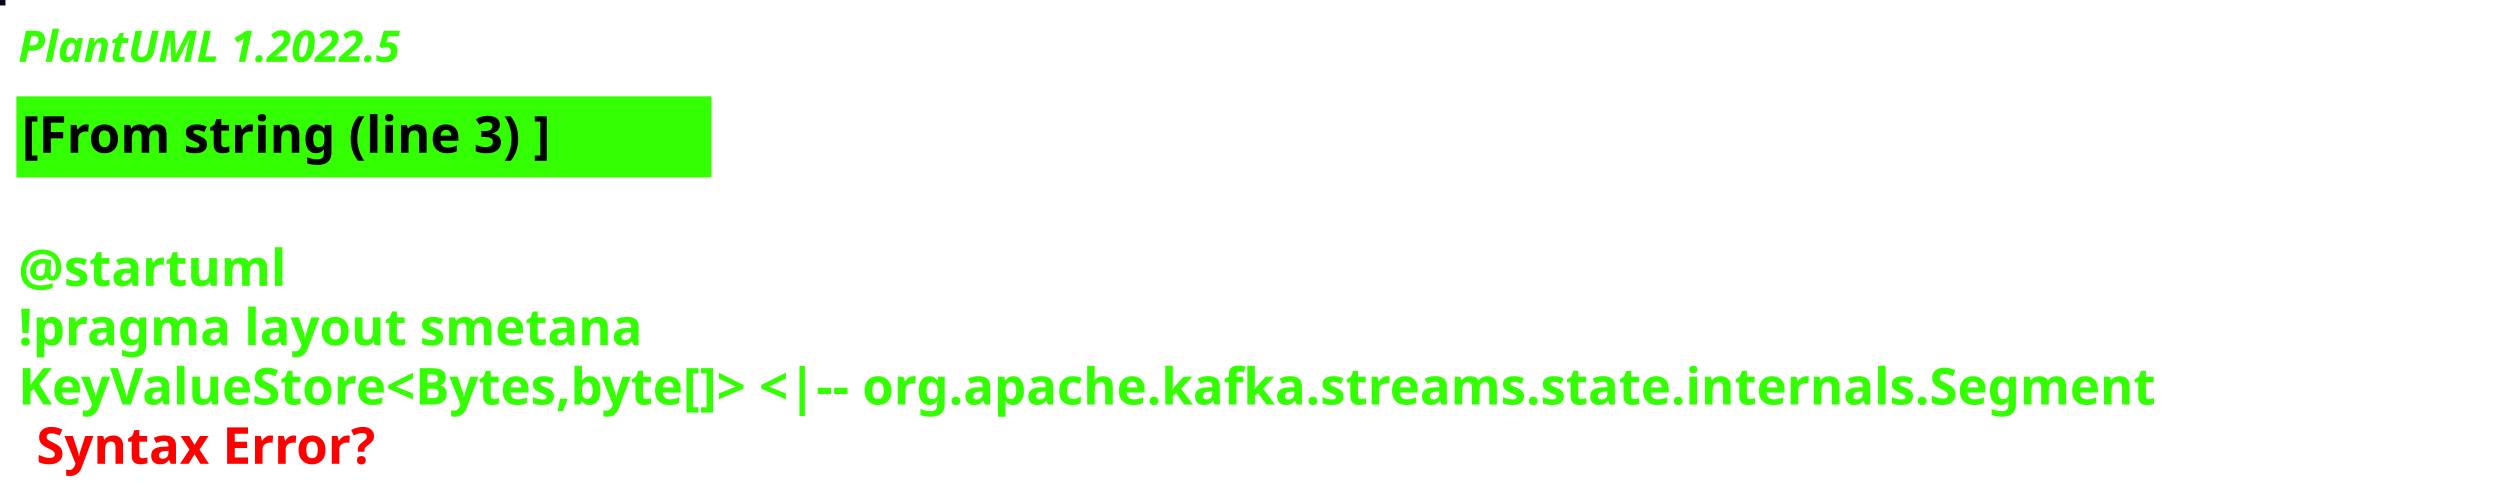
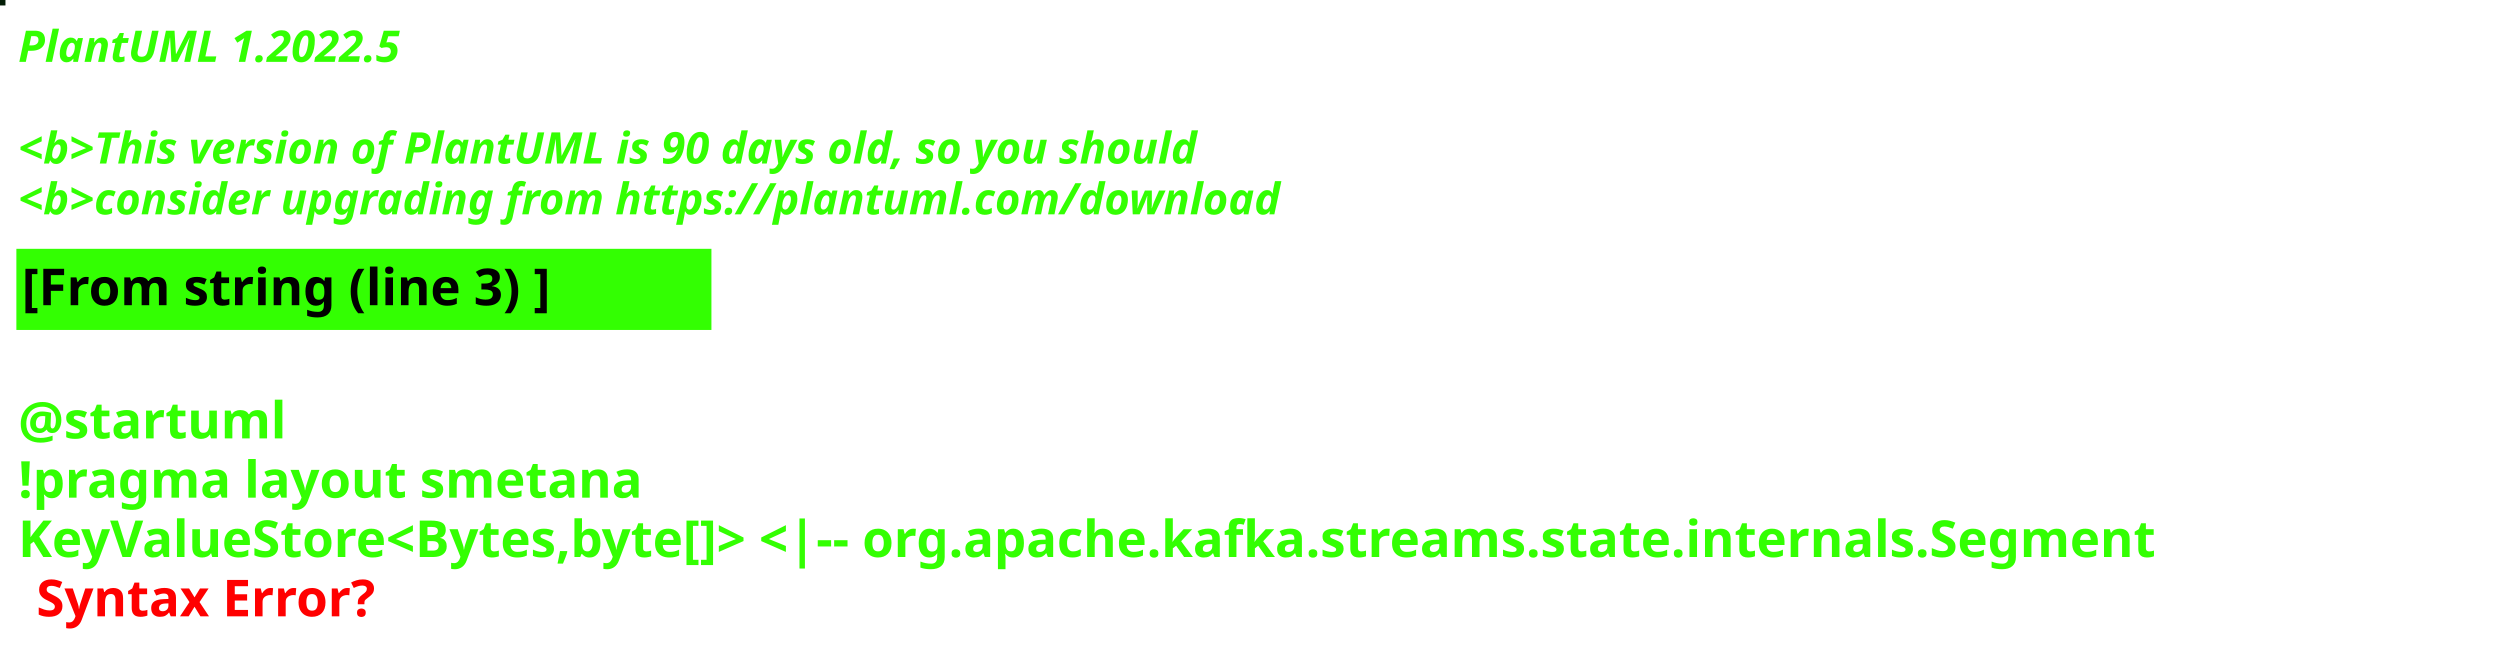
- <svg xmlns="http://www.w3.org/2000/svg" contentStyleType="text/css" height="136px" preserveAspectRatio="none" style="width:687px;height:136px;background:#000000;" version="1.1" viewBox="0 0 687 136" width="687px" zoomAndPan="magnify">
+ <svg xmlns="http://www.w3.org/2000/svg" contentStyleType="text/css" height="178px" preserveAspectRatio="none" style="width:687px;height:178px;background:#000000;" version="1.1" viewBox="0 0 687 178" width="687px" zoomAndPan="magnify">
  <defs />
  <g>
-     <rect fill="#07071E" height="1" style="stroke:#07071E;stroke-width:1.0;" width="1" x="0" y="0" />
+     <rect fill="#021D06" height="1" style="stroke:#021D06;stroke-width:1.0;" width="1" x="0" y="0" />
    <text fill="#33FF02" font-family="sans-serif" font-size="12" font-style="italic" font-weight="bold" lengthAdjust="spacing" textLength="127" x="5" y="17">PlantUML 1.2022.5</text>
-     <rect fill="#33FF02" height="21.297" style="stroke:#33FF02;stroke-width:1.0;" width="190" x="5" y="26.969" />
-     <text fill="#000000" font-family="sans-serif" font-size="14" font-weight="bold" lengthAdjust="spacing" textLength="168" x="6" y="41.969">[From string (line 3) ]</text>
-     <text fill="#33FF02" font-family="sans-serif" font-size="14" font-weight="bold" lengthAdjust="spacing" textLength="5" x="5" y="62.266"> </text>
-     <text fill="#33FF02" font-family="sans-serif" font-size="14" font-weight="bold" lengthAdjust="spacing" textLength="79" x="5" y="78.562">@startuml</text>
-     <text fill="#33FF02" font-family="sans-serif" font-size="14" font-weight="bold" lengthAdjust="spacing" textLength="190" x="5" y="94.859">!pragma layout smetana</text>
-     <text fill="#33FF02" font-family="sans-serif" font-size="14" font-weight="bold" lengthAdjust="spacing" text-decoration="wavy underline" textLength="675" x="5" y="111.156">KeyValueStore&lt;Bytes,byte[]&gt; &lt;|-- org.apache.kafka.streams.state.internals.Segment</text>
-     <text fill="#FF0000" font-family="sans-serif" font-size="14" font-weight="bold" lengthAdjust="spacing" textLength="106" x="10" y="127.453">Syntax Error?</text>
+     <text fill="#33FF02" font-family="sans-serif" font-size="12" font-style="italic" font-weight="bold" lengthAdjust="spacing" textLength="4" x="5" y="30.969"> </text>
+     <text fill="#33FF02" font-family="sans-serif" font-size="12" font-style="italic" font-weight="bold" lengthAdjust="spacing" textLength="391" x="5" y="44.938">&lt;b&gt;This version of PlantUML is 90 days old, so you should</text>
+     <text fill="#33FF02" font-family="sans-serif" font-size="12" font-style="italic" font-weight="bold" lengthAdjust="spacing" textLength="408" x="5" y="58.906">&lt;b&gt;consider upgrading from https://plantuml.com/download</text>
+     <rect fill="#33FF02" height="21.297" style="stroke:#33FF02;stroke-width:1.0;" width="190" x="5" y="68.875" />
+     <text fill="#000000" font-family="sans-serif" font-size="14" font-weight="bold" lengthAdjust="spacing" textLength="168" x="6" y="83.875">[From string (line 3) ]</text>
+     <text fill="#33FF02" font-family="sans-serif" font-size="14" font-weight="bold" lengthAdjust="spacing" textLength="5" x="5" y="104.172"> </text>
+     <text fill="#33FF02" font-family="sans-serif" font-size="14" font-weight="bold" lengthAdjust="spacing" textLength="79" x="5" y="120.469">@startuml</text>
+     <text fill="#33FF02" font-family="sans-serif" font-size="14" font-weight="bold" lengthAdjust="spacing" textLength="190" x="5" y="136.766">!pragma layout smetana</text>
+     <text fill="#33FF02" font-family="sans-serif" font-size="14" font-weight="bold" lengthAdjust="spacing" text-decoration="wavy underline" textLength="675" x="5" y="153.062">KeyValueStore&lt;Bytes,byte[]&gt; &lt;|-- org.apache.kafka.streams.state.internals.Segment</text>
+     <text fill="#FF0000" font-family="sans-serif" font-size="14" font-weight="bold" lengthAdjust="spacing" textLength="106" x="10" y="169.359">Syntax Error?</text>
  </g>
</svg>
